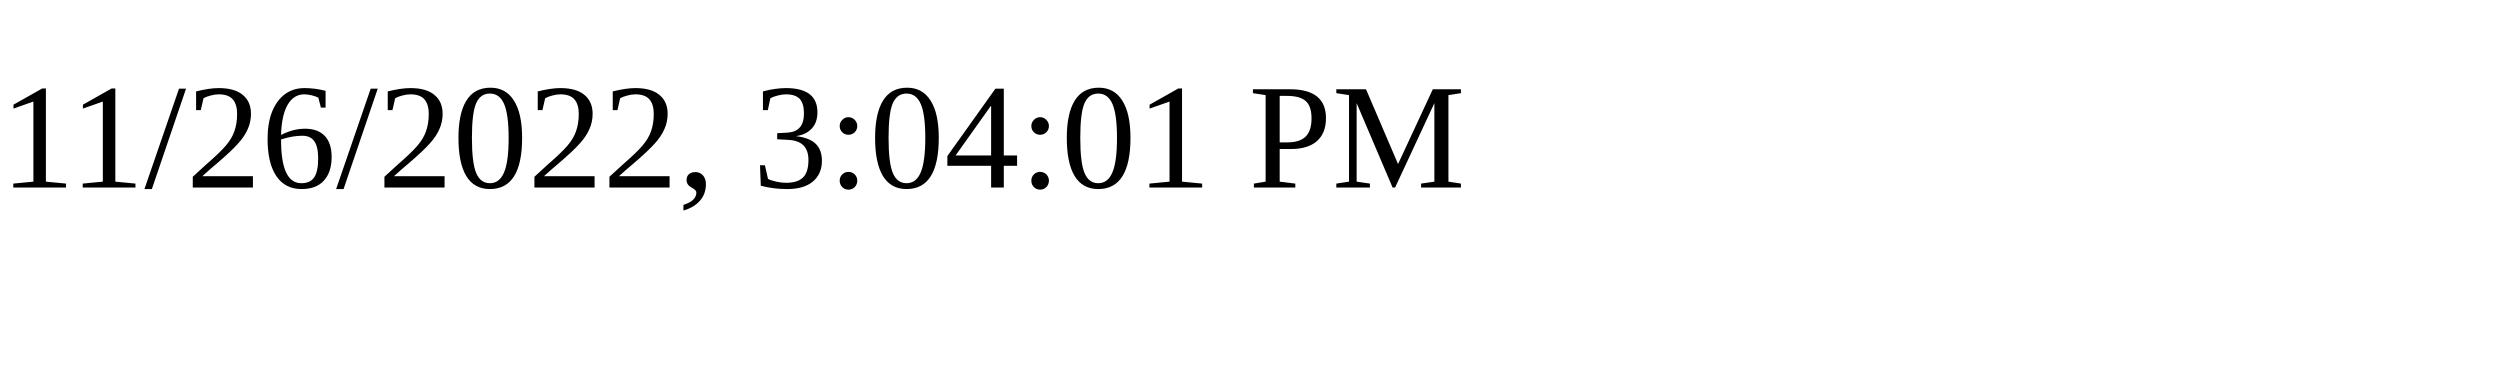
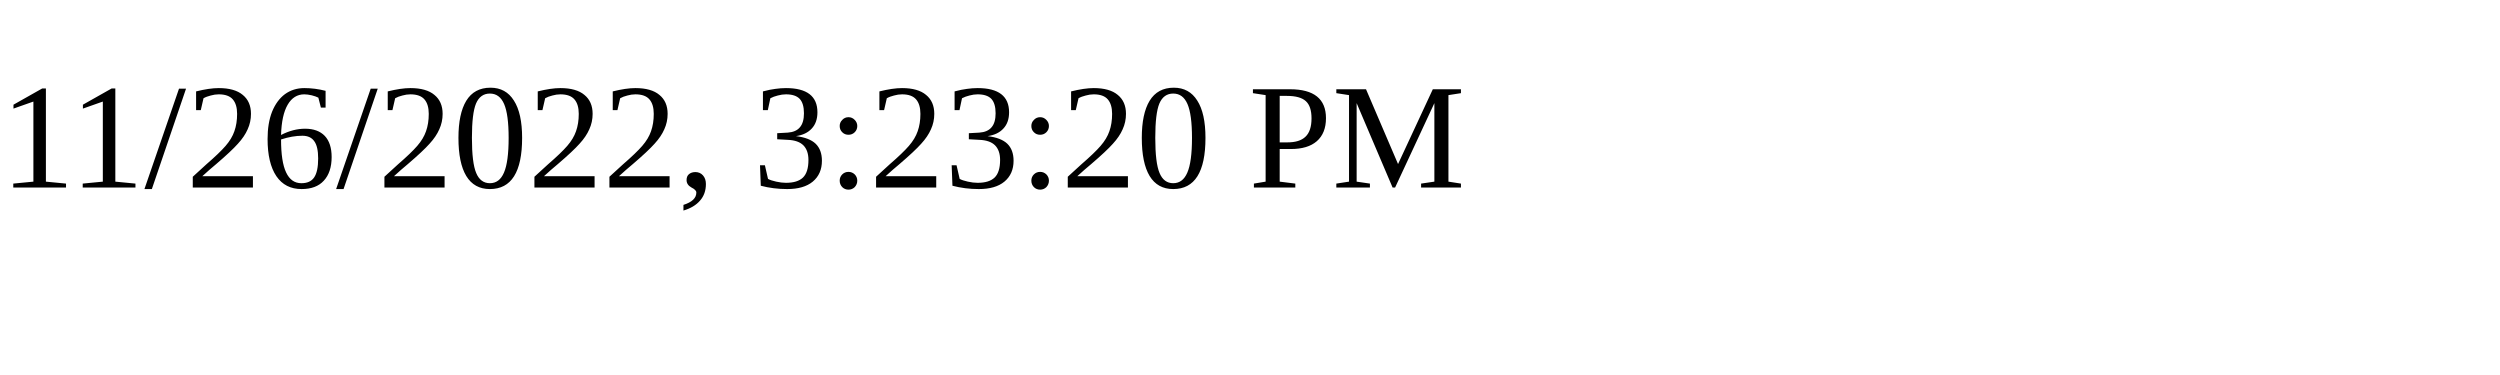
<svg xmlns="http://www.w3.org/2000/svg" height="30" width="200">
-   <text x="0" y="15">11/26/2022, 3:04:01 PM</text>
+   <text x="0" y="15">11/26/2022, 3:23:20 PM</text>
</svg>
